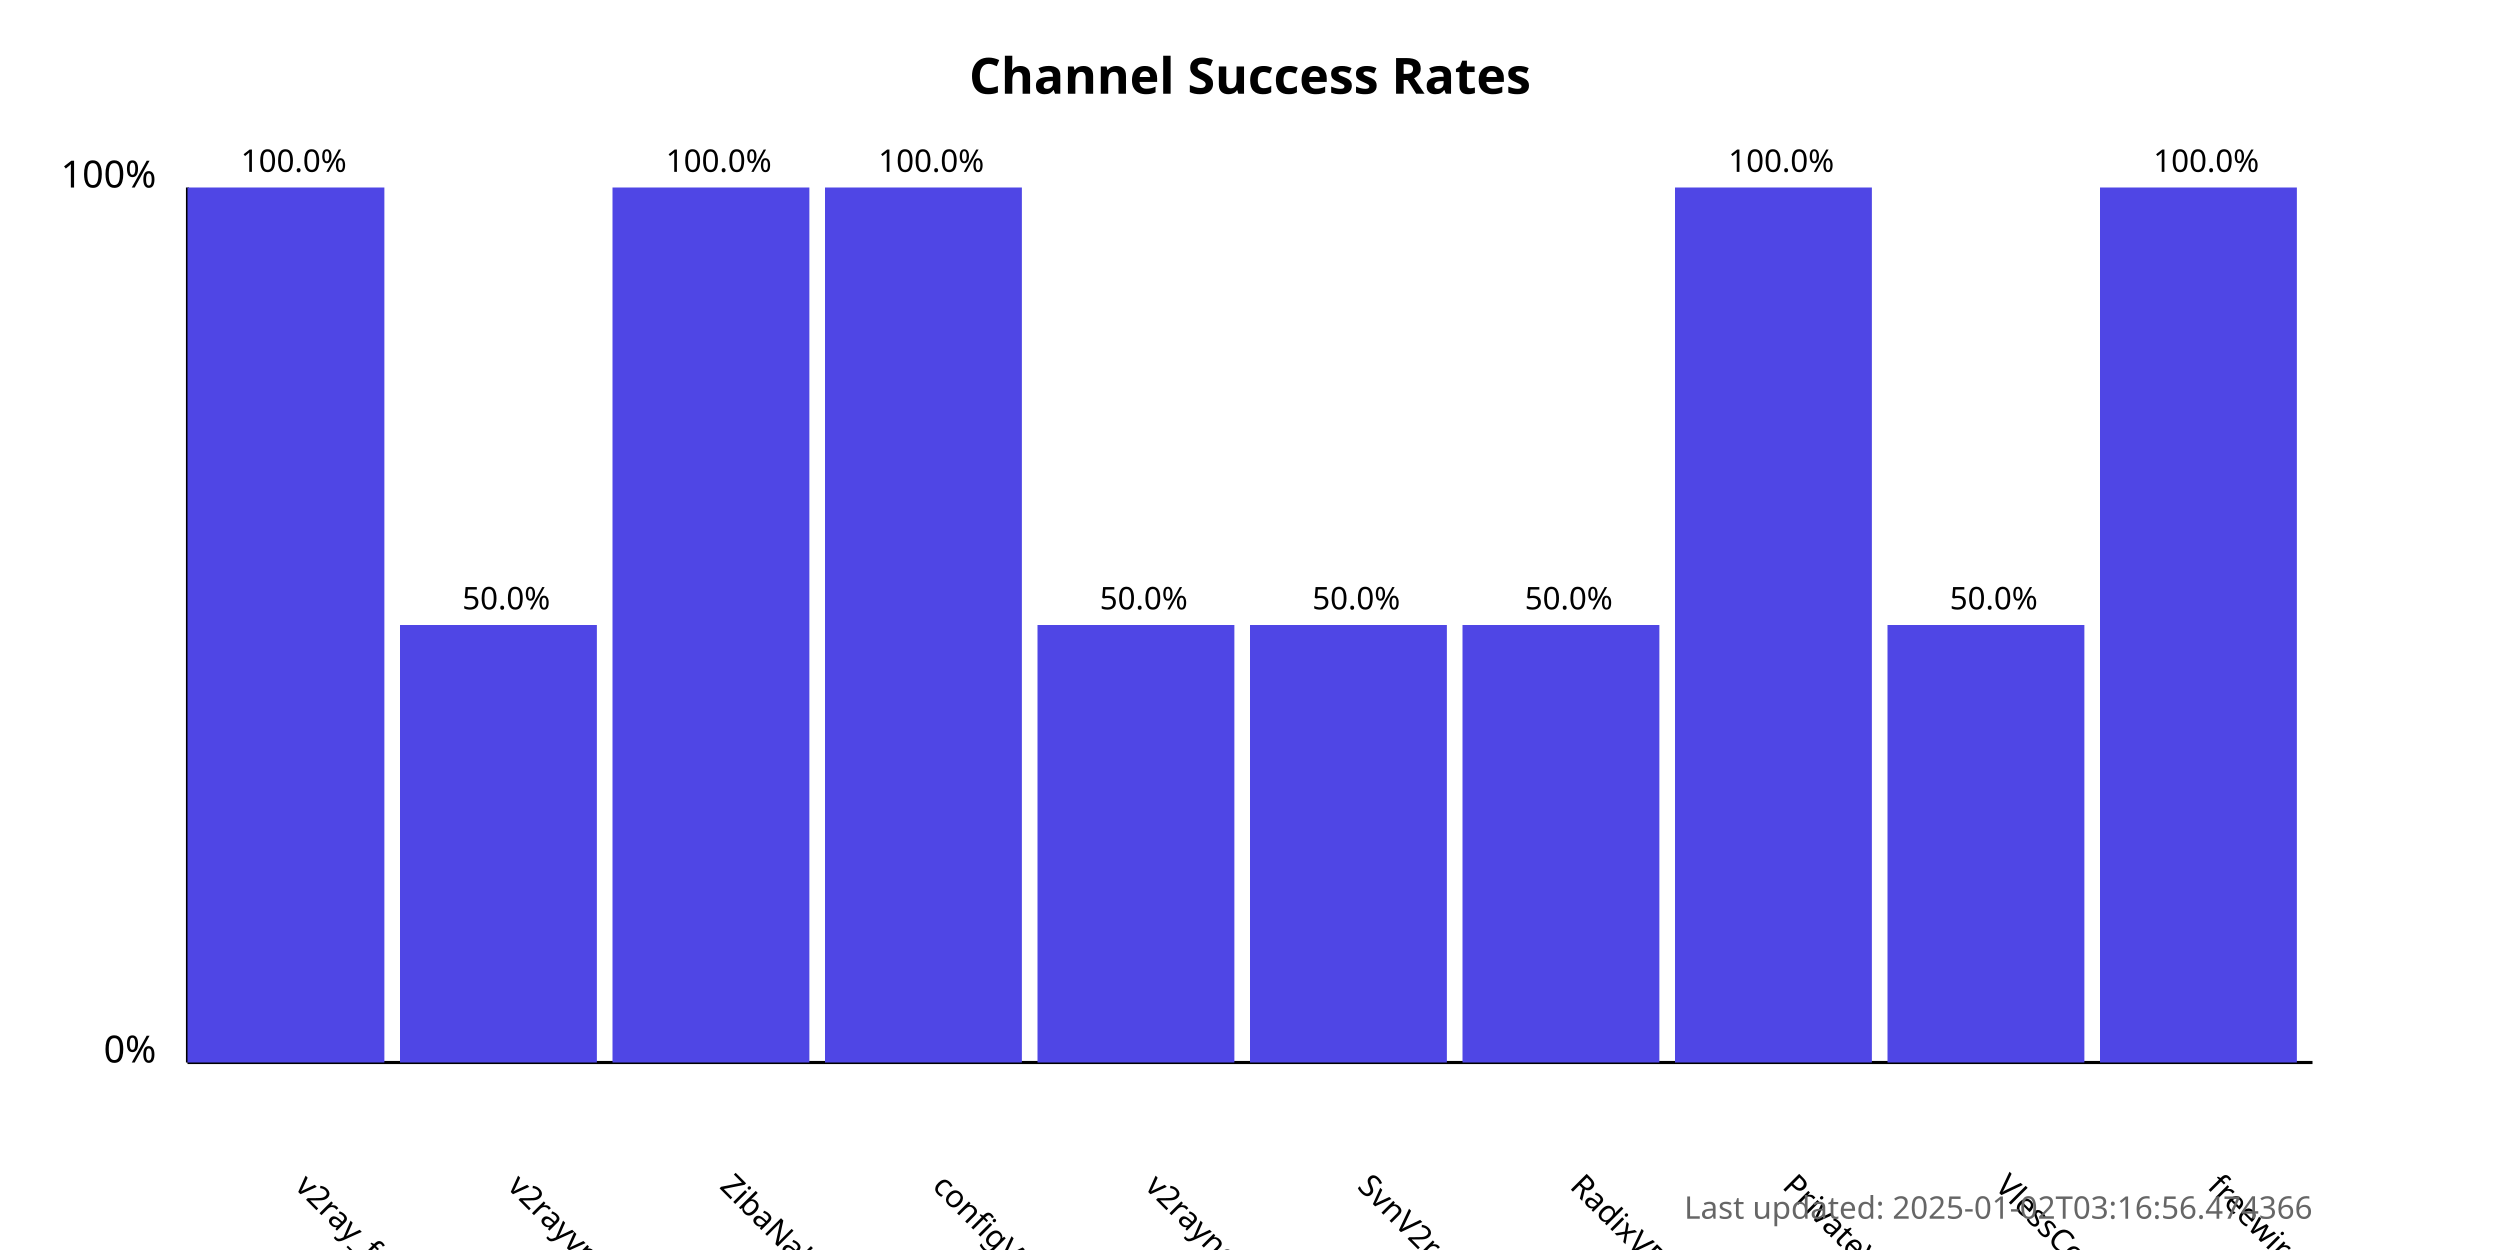
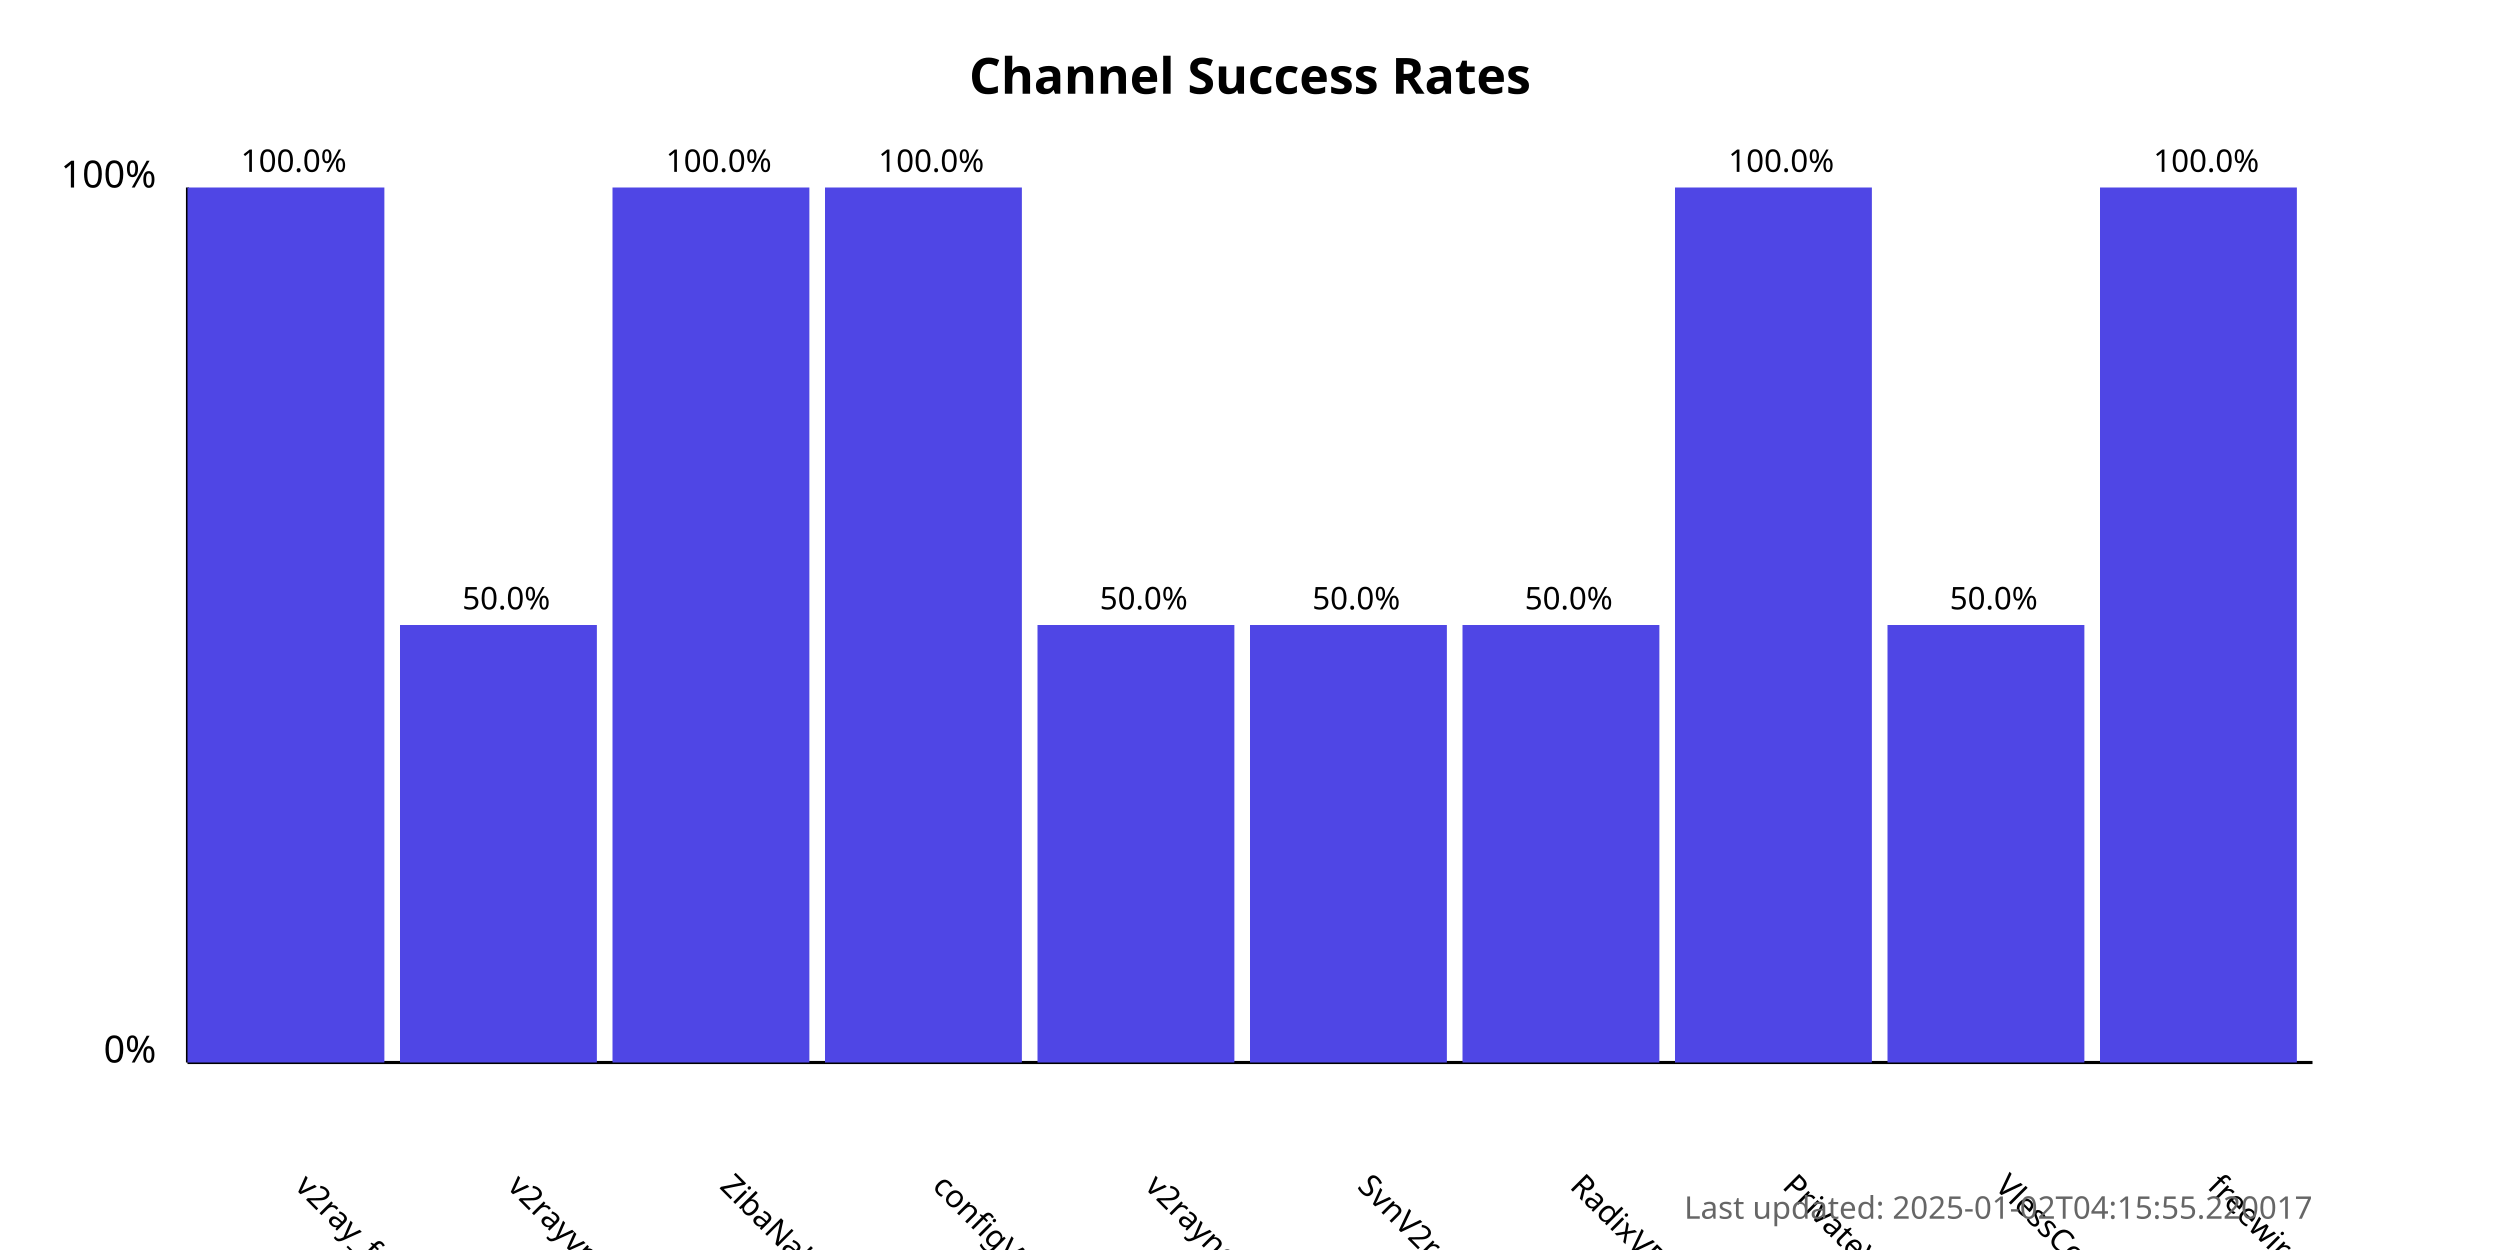
<svg xmlns="http://www.w3.org/2000/svg" width="800" height="400">
  <style>
            .chart-title { font: bold 16px sans-serif; }
            .axis-label { font: 12px sans-serif; }
            .tick-label { font: 10px sans-serif; }
            .bar { fill: #4f46e5; }
            .bar:hover { fill: #6366f1; }
            .timestamp { font: 10px sans-serif; fill: #666; }
        </style>
  <text x="400.0" y="30" text-anchor="middle" class="chart-title">
            Channel Success Rates
        </text>
  <line x1="60" y1="340" x2="60" y2="60" stroke="black" stroke-width="1" />
  <line x1="60" y1="340" x2="740" y2="340" stroke="black" stroke-width="1" />
  <text x="50" y="340" text-anchor="end" class="axis-label">0%</text>
  <text x="50" y="60" text-anchor="end" class="axis-label">100%</text>
  <g>
    <rect x="60" y="60.0" width="63.0" height="280.0" class="bar" />
    <text x="94.0" y="380" transform="rotate(45, 94.0, 380)" text-anchor="start" class="tick-label">
                v2ray_free_conf
            </text>
    <text x="94.0" y="55.0" text-anchor="middle" class="tick-label">
                100.0%
            </text>
  </g>
  <g>
    <rect x="128.0" y="200.0" width="63.0" height="140.0" class="bar" />
    <text x="162.0" y="380" transform="rotate(45, 162.0, 380)" text-anchor="start" class="tick-label">
                v2rayvpno
            </text>
    <text x="162.0" y="195.0" text-anchor="middle" class="tick-label">
                50.0%
            </text>
  </g>
  <g>
    <rect x="196.0" y="60.0" width="63.0" height="280.0" class="bar" />
    <text x="230.0" y="380" transform="rotate(45, 230.0, 380)" text-anchor="start" class="tick-label">
                ZibaNabz
            </text>
    <text x="230.0" y="55.0" text-anchor="middle" class="tick-label">
                100.0%
            </text>
  </g>
  <g>
    <rect x="264.0" y="60.0" width="63.0" height="280.0" class="bar" />
    <text x="298.0" y="380" transform="rotate(45, 298.0, 380)" text-anchor="start" class="tick-label">
                configV2rayForFree
            </text>
    <text x="298.0" y="55.0" text-anchor="middle" class="tick-label">
                100.0%
            </text>
  </g>
  <g>
    <rect x="332.0" y="200.0" width="63.0" height="140.0" class="bar" />
    <text x="366.0" y="380" transform="rotate(45, 366.0, 380)" text-anchor="start" class="tick-label">
                v2rayngvpn
            </text>
    <text x="366.0" y="195.0" text-anchor="middle" class="tick-label">
                50.0%
            </text>
  </g>
  <g>
    <rect x="400.0" y="200.0" width="63.0" height="140.0" class="bar" />
    <text x="434.0" y="380" transform="rotate(45, 434.0, 380)" text-anchor="start" class="tick-label">
                SvnV2ray
            </text>
    <text x="434.0" y="195.0" text-anchor="middle" class="tick-label">
                50.0%
            </text>
  </g>
  <g>
    <rect x="468.0" y="200.0" width="63.0" height="140.0" class="bar" />
    <text x="502.0" y="380" transform="rotate(45, 502.0, 380)" text-anchor="start" class="tick-label">
                RadixVPN
            </text>
    <text x="502.0" y="195.0" text-anchor="middle" class="tick-label">
                50.0%
            </text>
  </g>
  <g>
    <rect x="536.0" y="60.0" width="63.0" height="280.0" class="bar" />
    <text x="570.0" y="380" transform="rotate(45, 570.0, 380)" text-anchor="start" class="tick-label">
                PrivateVPNs
            </text>
    <text x="570.0" y="55.0" text-anchor="middle" class="tick-label">
                100.0%
            </text>
  </g>
  <g>
    <rect x="604.0" y="200.0" width="63.0" height="140.0" class="bar" />
    <text x="638.0" y="380" transform="rotate(45, 638.0, 380)" text-anchor="start" class="tick-label">
                VlessConfig
            </text>
    <text x="638.0" y="195.0" text-anchor="middle" class="tick-label">
                50.0%
            </text>
  </g>
  <g>
    <rect x="672.0" y="60.0" width="63.0" height="280.0" class="bar" />
    <text x="706.0" y="380" transform="rotate(45, 706.0, 380)" text-anchor="start" class="tick-label">
                freewireguard
            </text>
    <text x="706.0" y="55.0" text-anchor="middle" class="tick-label">
                100.0%
            </text>
  </g>
  <text x="740" y="390" text-anchor="end" class="timestamp">
-             Last updated: 2025-01-02T03:16:56.474366
+             Last updated: 2025-01-02T04:15:55.220017
        </text>
</svg>
